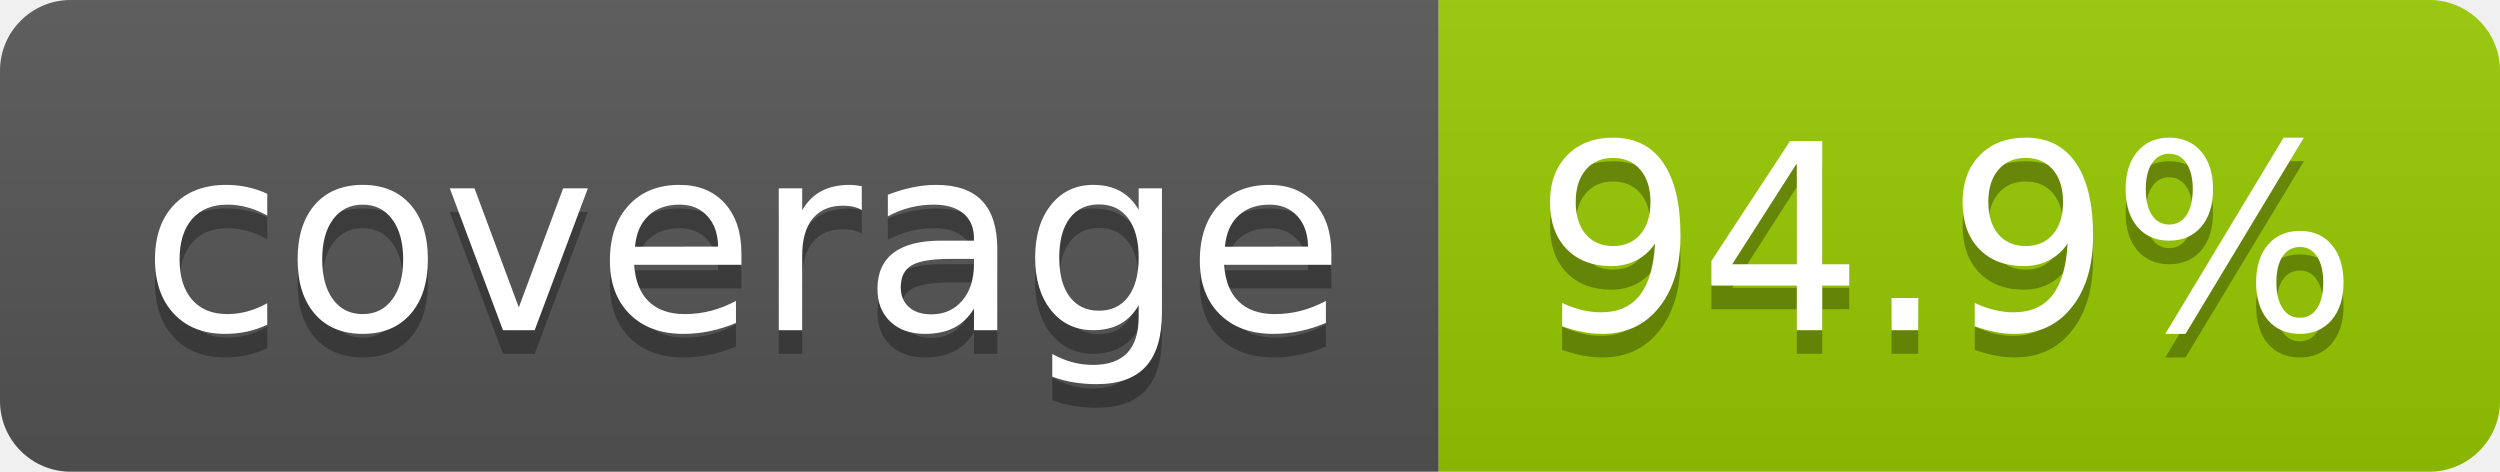
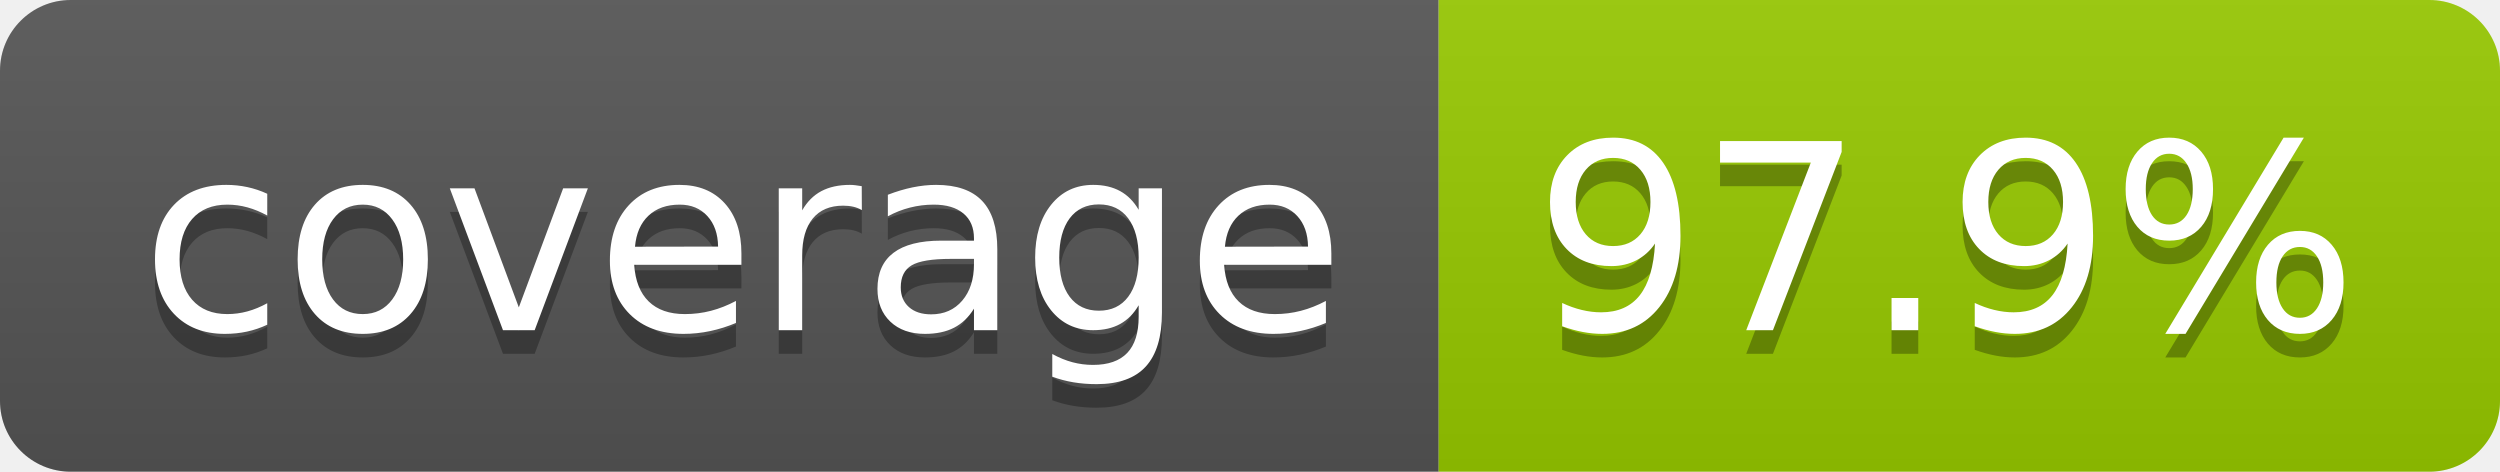
- <svg xmlns="http://www.w3.org/2000/svg" width="106" height="20" role="img" aria-label="coverage: 94.9%">
+ <svg xmlns="http://www.w3.org/2000/svg" width="106" height="20" role="img" aria-label="coverage: 97.9%">
  <linearGradient id="s" x2="0" y2="100%">
    <stop offset="0" stop-color="#bbb" stop-opacity=".1" />
    <stop offset="1" stop-opacity=".1" />
  </linearGradient>
  <clipPath id="r">
    <rect width="106" height="20" rx="3" fill="#fff" />
  </clipPath>
  <g clip-path="url(#r)">
    <rect width="61" height="20" fill="#555" />
    <rect x="61" width="45" height="20" fill="#97ca00" />
    <rect width="106" height="20" fill="url(#s)" />
  </g>
  <g fill="#fff" text-anchor="middle" font-family="Verdana,Geneva,DejaVu Sans,sans-serif" text-rendering="geometricPrecision" font-size="110">
    <text aria-hidden="true" x="315" y="150" fill="#010101" fill-opacity=".3" transform="scale(.1)" textLength="510">coverage</text>
    <text x="315" y="140" transform="scale(.1)" fill="#fff" textLength="510">coverage</text>
-     <text aria-hidden="true" x="825" y="150" fill="#010101" fill-opacity=".3" transform="scale(.1)" textLength="350">94.9%</text>
-     <text x="825" y="140" transform="scale(.1)" fill="#fff" textLength="350">94.9%</text>
+     <text aria-hidden="true" x="825" y="150" fill="#010101" fill-opacity=".3" transform="scale(.1)" textLength="350">97.9%</text>
+     <text x="825" y="140" transform="scale(.1)" fill="#fff" textLength="350">97.9%</text>
  </g>
</svg>
